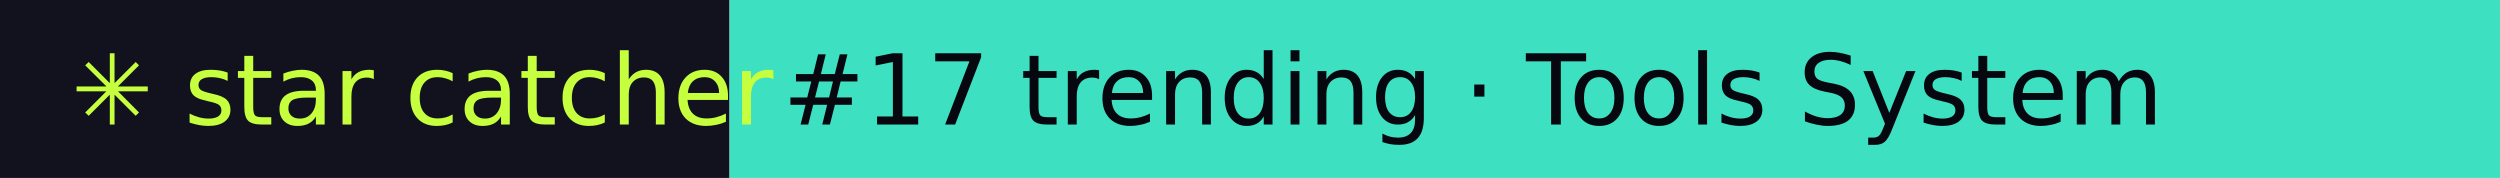
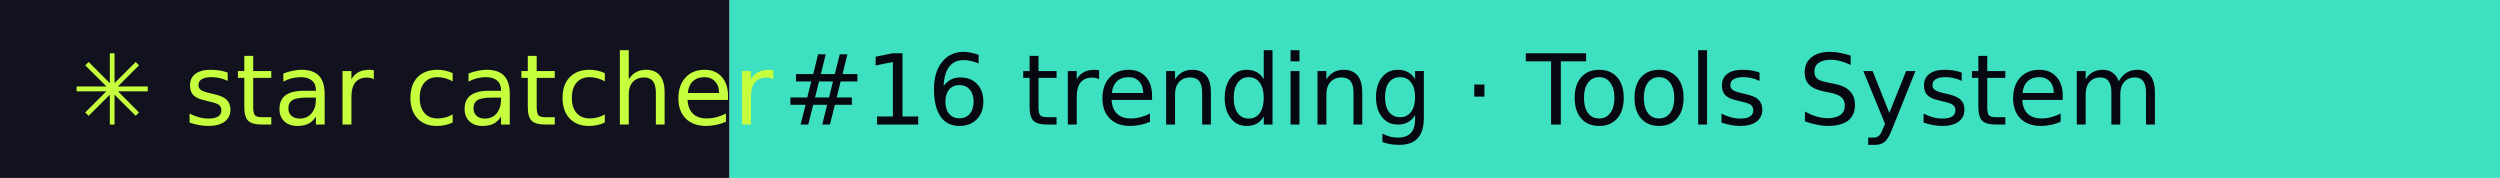
- <svg xmlns="http://www.w3.org/2000/svg" width="281" height="20" role="img" aria-label="star catcher: #17 trending · Tools System">
+ <svg xmlns="http://www.w3.org/2000/svg" width="281" height="20" role="img" aria-label="star catcher: #16 trending · Tools System">
  <rect width="82" height="20" fill="#12121F" />
  <rect x="82" width="199" height="20" fill="#3DE0C0" />
  <g font-family="Verdana,DejaVu Sans,sans-serif" font-size="11">
    <text x="8" y="14" fill="#C6FF3D">✳ star catcher</text>
-     <text x="88" y="14" fill="#07070F">#17 trending · Tools System</text>
+     <text x="88" y="14" fill="#07070F">#16 trending · Tools System</text>
  </g>
</svg>
